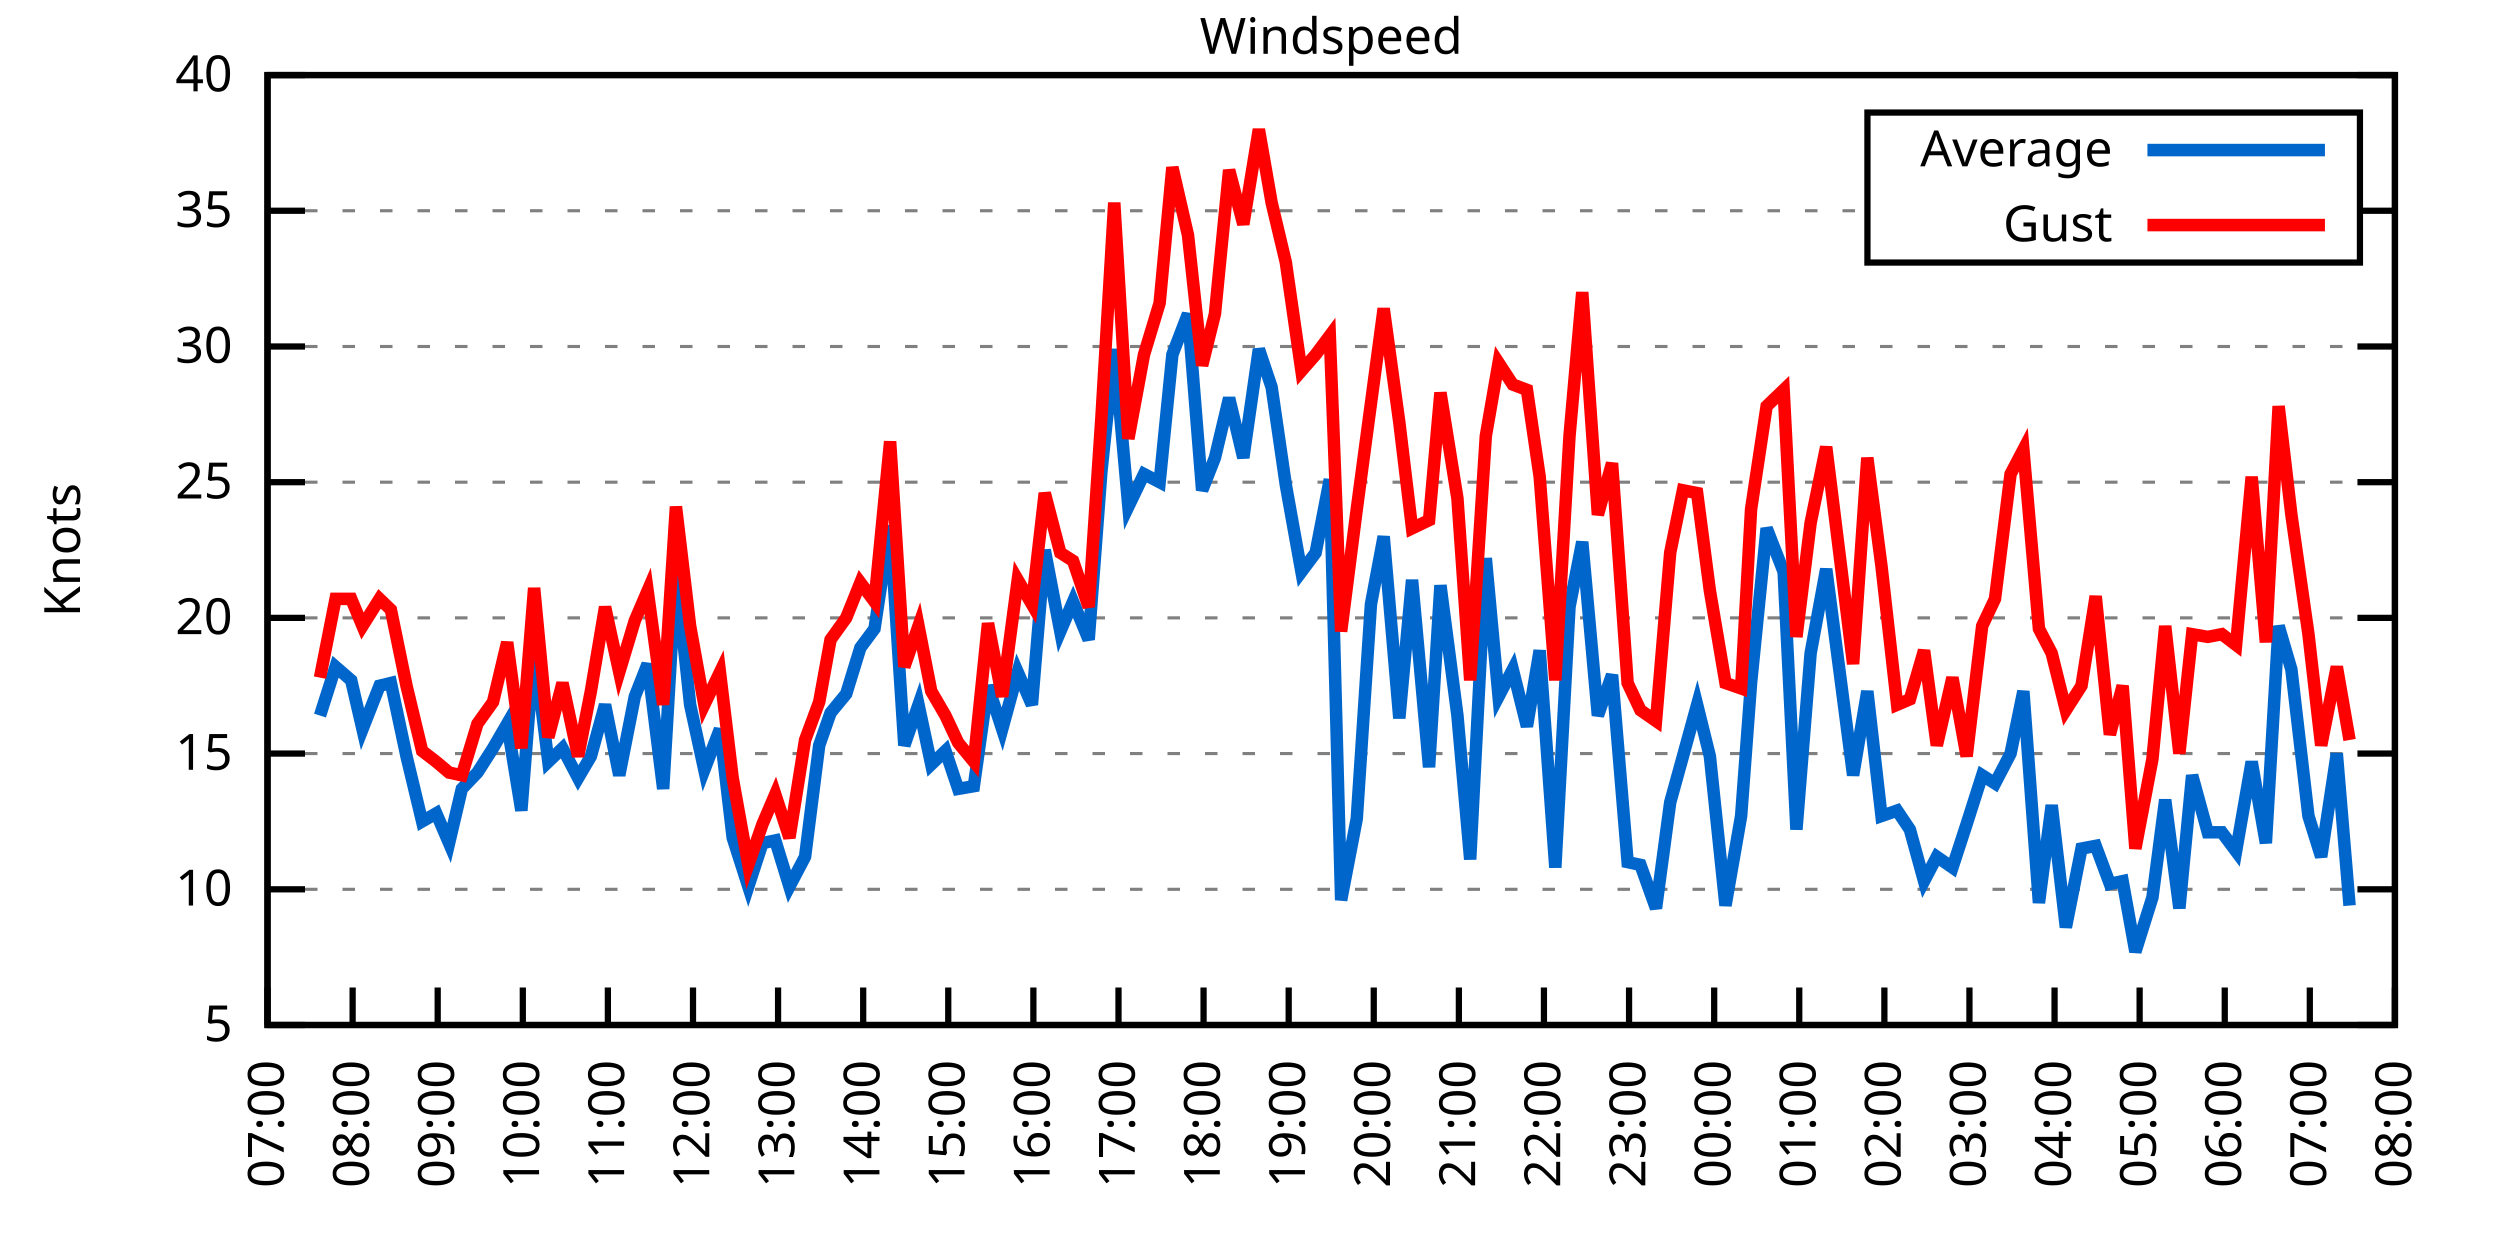
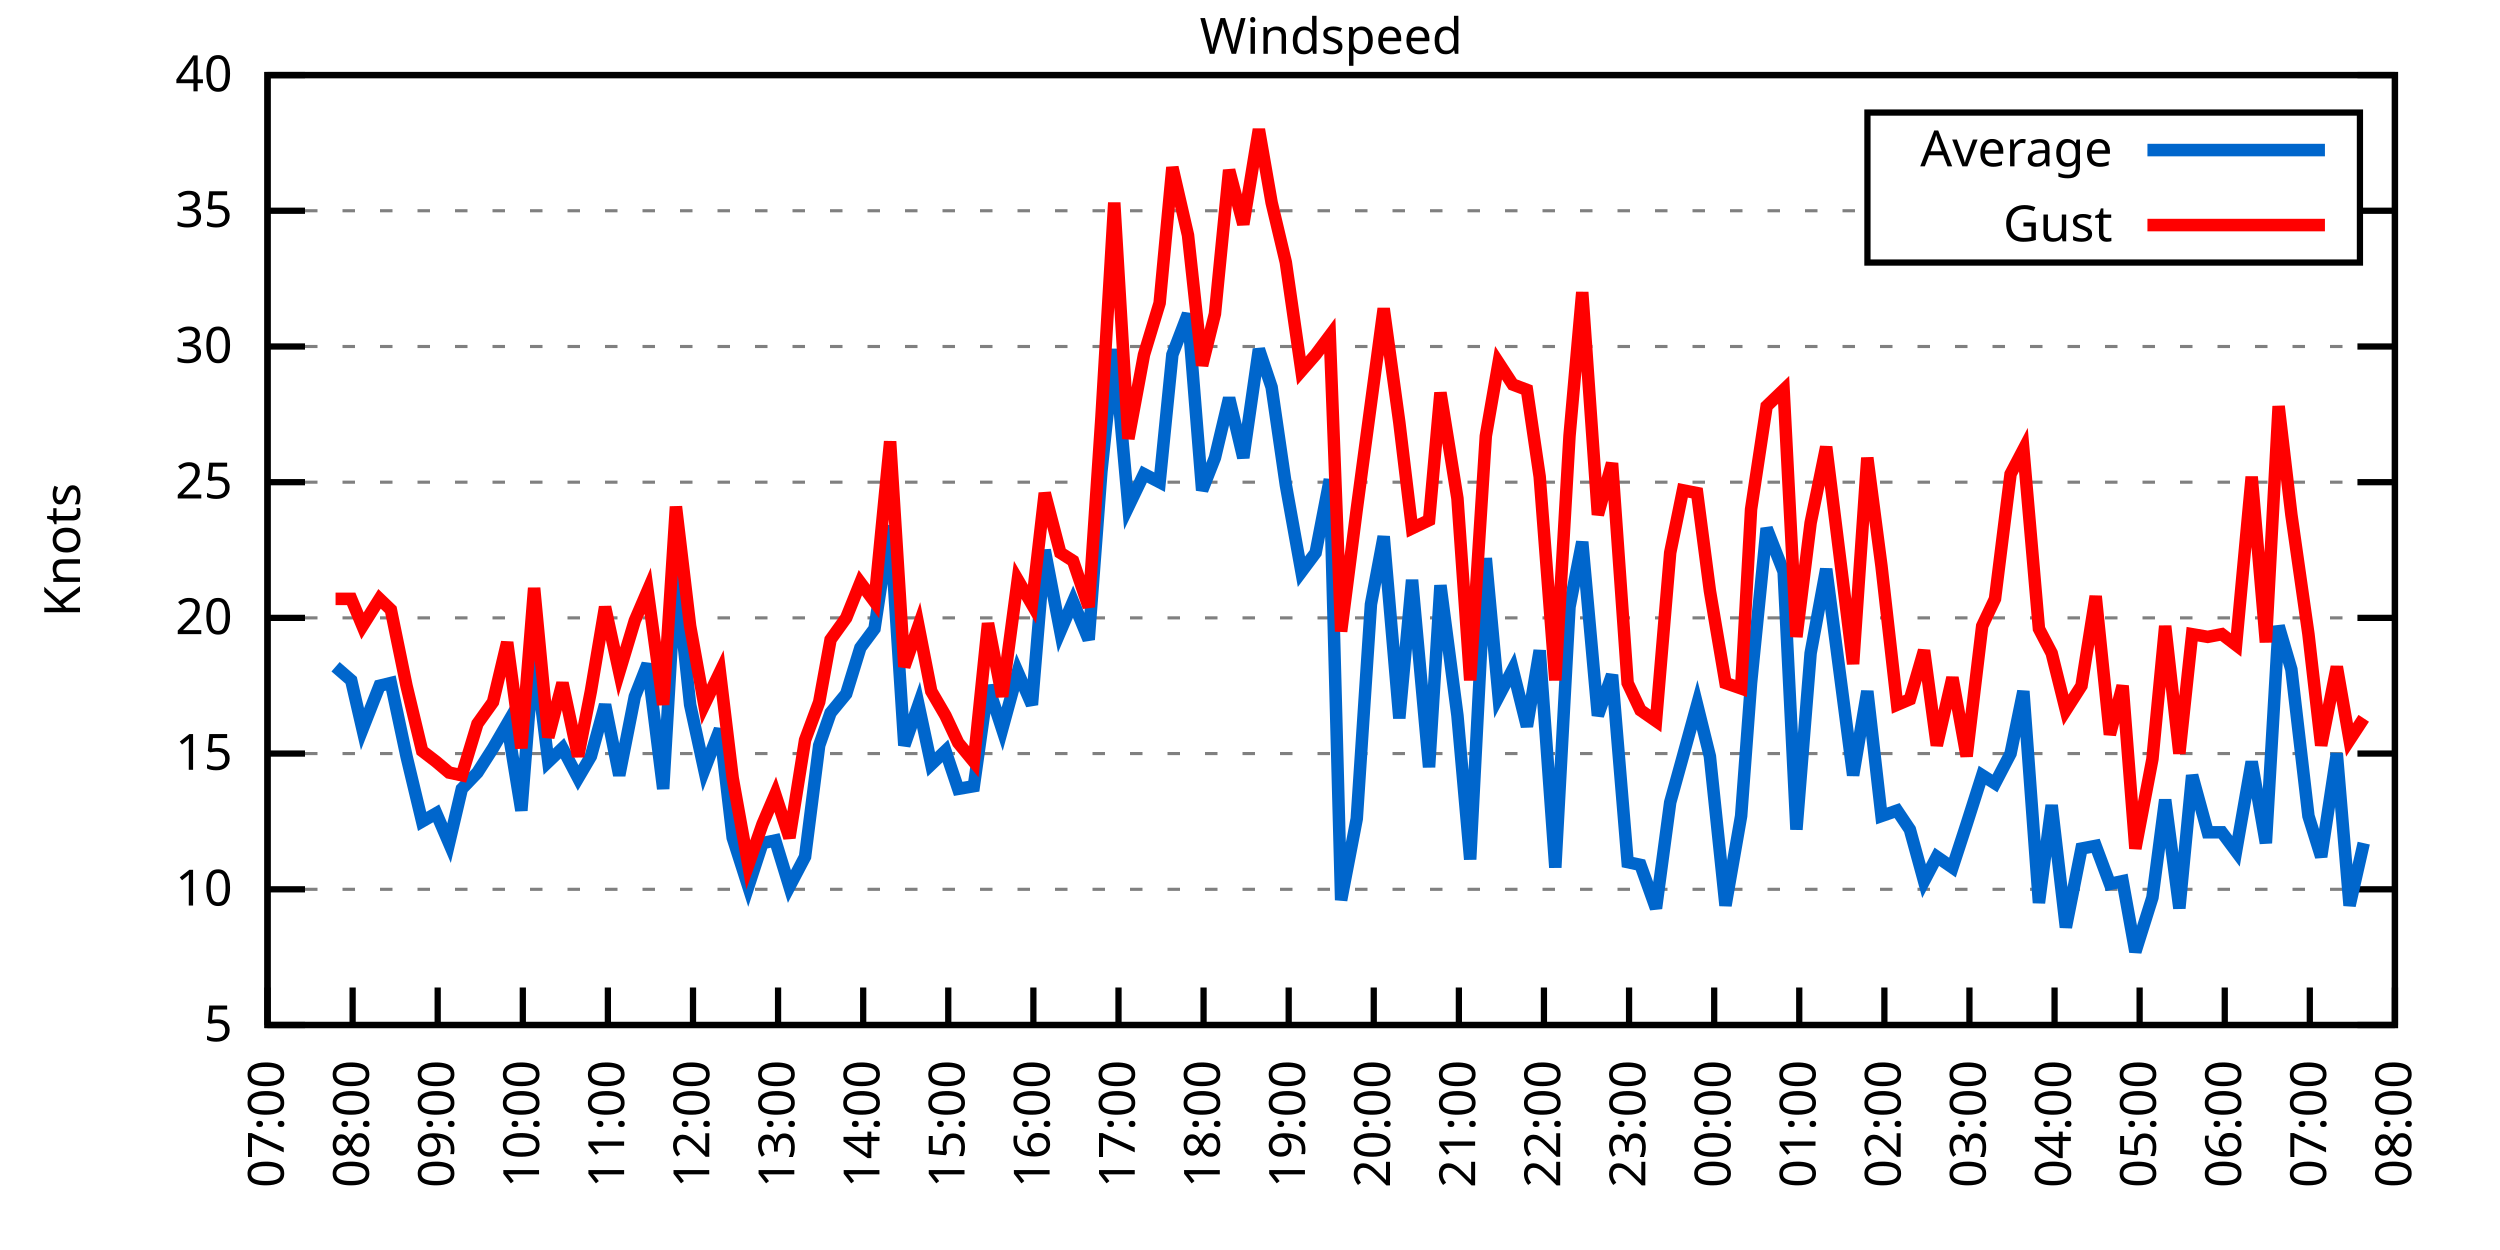
<svg xmlns="http://www.w3.org/2000/svg" xmlns:xlink="http://www.w3.org/1999/xlink" width="400" height="200" viewBox="0 0 400 200">
  <g id="gnuplot_canvas">
    <rect x="0" y="0" width="400" height="200" fill="none" />
    <defs>
      <circle id="gpDot" r="0.5" stroke-width="0.5" stroke="currentColor" />
      <path id="gpPt0" stroke-width="0.333" stroke="currentColor" d="M-1,0 h2 M0,-1 v2" />
      <path id="gpPt1" stroke-width="0.333" stroke="currentColor" d="M-1,-1 L1,1 M1,-1 L-1,1" />
      <path id="gpPt2" stroke-width="0.333" stroke="currentColor" d="M-1,0 L1,0 M0,-1 L0,1 M-1,-1 L1,1 M-1,1 L1,-1" />
      <rect id="gpPt3" stroke-width="0.333" stroke="currentColor" x="-1" y="-1" width="2" height="2" />
      <rect id="gpPt4" stroke-width="0.333" stroke="currentColor" fill="currentColor" x="-1" y="-1" width="2" height="2" />
      <circle id="gpPt5" stroke-width="0.333" stroke="currentColor" cx="0" cy="0" r="1" />
      <use xlink:href="#gpPt5" id="gpPt6" fill="currentColor" stroke="none" />
      <path id="gpPt7" stroke-width="0.333" stroke="currentColor" d="M0,-1.33 L-1.33,0.67 L1.33,0.67 z" />
      <use xlink:href="#gpPt7" id="gpPt8" fill="currentColor" stroke="none" />
      <use xlink:href="#gpPt7" id="gpPt9" stroke="currentColor" transform="rotate(180)" />
      <use xlink:href="#gpPt9" id="gpPt10" fill="currentColor" stroke="none" />
      <use xlink:href="#gpPt3" id="gpPt11" stroke="currentColor" transform="rotate(45)" />
      <use xlink:href="#gpPt11" id="gpPt12" fill="currentColor" stroke="none" />
      <path id="gpPt13" stroke-width="0.333" stroke="currentColor" d="M0,1.330 L1.265,0.411 L0.782,-1.067 L-0.782,-1.076 L-1.265,0.411 z" />
      <use xlink:href="#gpPt13" id="gpPt14" fill="currentColor" stroke="none" />
      <filter id="textbox" filterUnits="objectBoundingBox" x="0" y="0" height="1" width="1">
        <feFlood flood-color="white" flood-opacity="1" result="bgnd" />
        <feComposite in="SourceGraphic" in2="bgnd" operator="atop" />
      </filter>
      <filter id="greybox" filterUnits="objectBoundingBox" x="0" y="0" height="1" width="1">
        <feFlood flood-color="lightgrey" flood-opacity="1" result="grey" />
        <feComposite in="SourceGraphic" in2="grey" operator="atop" />
      </filter>
    </defs>
    <g fill="none" color="white" stroke="currentColor" stroke-width="1.00" stroke-linecap="butt" stroke-linejoin="miter">
</g>
    <g fill="none" color="black" stroke="currentColor" stroke-width="1.00" stroke-linecap="butt" stroke-linejoin="miter">
      <g stroke="none" shape-rendering="crispEdges">
        <polygon fill="rgb(255, 255, 255)" points="42.80,164.00 383.18,164.00 383.18,12.02 42.80,12.02 " />
      </g>
    </g>
    <g fill="none" color="black" stroke="currentColor" stroke-width="1.00" stroke-linecap="butt" stroke-linejoin="miter">
</g>
    <g fill="none" color="black" stroke="black" stroke-width="0.50" stroke-linecap="butt" stroke-linejoin="miter">
</g>
    <g fill="none" color="gray" stroke="currentColor" stroke-width="0.50" stroke-linecap="butt" stroke-linejoin="miter">
      <path stroke="gray" stroke-dasharray="2,4" class="gridline" d="M42.80,164.00 L383.19,164.00  " />
    </g>
    <g fill="none" color="gray" stroke="gray" stroke-width="1.00" stroke-linecap="butt" stroke-linejoin="miter">
</g>
    <g fill="none" color="black" stroke="currentColor" stroke-width="1.00" stroke-linecap="butt" stroke-linejoin="miter">
      <path stroke="black" d="M42.80,164.00 L48.80,164.00 M383.19,164.00 L377.19,164.00  " />
      <g transform="translate(37.20,166.60)" stroke="none" fill="black" font-family="Sans" font-size="8.00" text-anchor="end">
        <text>
          <tspan font-family="Sans"> 5</tspan>
        </text>
      </g>
    </g>
    <g fill="none" color="black" stroke="currentColor" stroke-width="1.00" stroke-linecap="butt" stroke-linejoin="miter">
</g>
    <g fill="none" color="black" stroke="black" stroke-width="0.50" stroke-linecap="butt" stroke-linejoin="miter">
</g>
    <g fill="none" color="gray" stroke="currentColor" stroke-width="0.50" stroke-linecap="butt" stroke-linejoin="miter">
      <path stroke="gray" stroke-dasharray="2,4" class="gridline" d="M42.80,142.29 L383.19,142.29  " />
    </g>
    <g fill="none" color="gray" stroke="gray" stroke-width="1.00" stroke-linecap="butt" stroke-linejoin="miter">
</g>
    <g fill="none" color="black" stroke="currentColor" stroke-width="1.00" stroke-linecap="butt" stroke-linejoin="miter">
      <path stroke="black" d="M42.80,142.29 L48.80,142.29 M383.19,142.29 L377.19,142.29  " />
      <g transform="translate(37.20,144.89)" stroke="none" fill="black" font-family="Sans" font-size="8.00" text-anchor="end">
        <text>
          <tspan font-family="Sans"> 10</tspan>
        </text>
      </g>
    </g>
    <g fill="none" color="black" stroke="currentColor" stroke-width="1.00" stroke-linecap="butt" stroke-linejoin="miter">
</g>
    <g fill="none" color="black" stroke="black" stroke-width="0.50" stroke-linecap="butt" stroke-linejoin="miter">
</g>
    <g fill="none" color="gray" stroke="currentColor" stroke-width="0.50" stroke-linecap="butt" stroke-linejoin="miter">
      <path stroke="gray" stroke-dasharray="2,4" class="gridline" d="M42.80,120.57 L383.19,120.57  " />
    </g>
    <g fill="none" color="gray" stroke="gray" stroke-width="1.00" stroke-linecap="butt" stroke-linejoin="miter">
</g>
    <g fill="none" color="black" stroke="currentColor" stroke-width="1.00" stroke-linecap="butt" stroke-linejoin="miter">
      <path stroke="black" d="M42.80,120.57 L48.80,120.57 M383.19,120.57 L377.19,120.57  " />
      <g transform="translate(37.20,123.17)" stroke="none" fill="black" font-family="Sans" font-size="8.00" text-anchor="end">
        <text>
          <tspan font-family="Sans"> 15</tspan>
        </text>
      </g>
    </g>
    <g fill="none" color="black" stroke="currentColor" stroke-width="1.00" stroke-linecap="butt" stroke-linejoin="miter">
</g>
    <g fill="none" color="black" stroke="black" stroke-width="0.50" stroke-linecap="butt" stroke-linejoin="miter">
</g>
    <g fill="none" color="gray" stroke="currentColor" stroke-width="0.50" stroke-linecap="butt" stroke-linejoin="miter">
      <path stroke="gray" stroke-dasharray="2,4" class="gridline" d="M42.80,98.86 L383.19,98.86  " />
    </g>
    <g fill="none" color="gray" stroke="gray" stroke-width="1.00" stroke-linecap="butt" stroke-linejoin="miter">
</g>
    <g fill="none" color="black" stroke="currentColor" stroke-width="1.00" stroke-linecap="butt" stroke-linejoin="miter">
      <path stroke="black" d="M42.80,98.86 L48.80,98.86 M383.19,98.86 L377.19,98.86  " />
      <g transform="translate(37.20,101.46)" stroke="none" fill="black" font-family="Sans" font-size="8.00" text-anchor="end">
        <text>
          <tspan font-family="Sans"> 20</tspan>
        </text>
      </g>
    </g>
    <g fill="none" color="black" stroke="currentColor" stroke-width="1.00" stroke-linecap="butt" stroke-linejoin="miter">
</g>
    <g fill="none" color="black" stroke="black" stroke-width="0.50" stroke-linecap="butt" stroke-linejoin="miter">
</g>
    <g fill="none" color="gray" stroke="currentColor" stroke-width="0.50" stroke-linecap="butt" stroke-linejoin="miter">
      <path stroke="gray" stroke-dasharray="2,4" class="gridline" d="M42.80,77.15 L383.19,77.15  " />
    </g>
    <g fill="none" color="gray" stroke="gray" stroke-width="1.00" stroke-linecap="butt" stroke-linejoin="miter">
</g>
    <g fill="none" color="black" stroke="currentColor" stroke-width="1.00" stroke-linecap="butt" stroke-linejoin="miter">
      <path stroke="black" d="M42.80,77.15 L48.80,77.15 M383.19,77.15 L377.19,77.15  " />
      <g transform="translate(37.20,79.75)" stroke="none" fill="black" font-family="Sans" font-size="8.00" text-anchor="end">
        <text>
          <tspan font-family="Sans"> 25</tspan>
        </text>
      </g>
    </g>
    <g fill="none" color="black" stroke="currentColor" stroke-width="1.00" stroke-linecap="butt" stroke-linejoin="miter">
</g>
    <g fill="none" color="black" stroke="black" stroke-width="0.50" stroke-linecap="butt" stroke-linejoin="miter">
</g>
    <g fill="none" color="gray" stroke="currentColor" stroke-width="0.50" stroke-linecap="butt" stroke-linejoin="miter">
      <path stroke="gray" stroke-dasharray="2,4" class="gridline" d="M42.80,55.44 L383.19,55.44  " />
    </g>
    <g fill="none" color="gray" stroke="gray" stroke-width="1.00" stroke-linecap="butt" stroke-linejoin="miter">
</g>
    <g fill="none" color="black" stroke="currentColor" stroke-width="1.00" stroke-linecap="butt" stroke-linejoin="miter">
      <path stroke="black" d="M42.80,55.44 L48.80,55.44 M383.19,55.44 L377.19,55.44  " />
      <g transform="translate(37.20,58.04)" stroke="none" fill="black" font-family="Sans" font-size="8.00" text-anchor="end">
        <text>
          <tspan font-family="Sans"> 30</tspan>
        </text>
      </g>
    </g>
    <g fill="none" color="black" stroke="currentColor" stroke-width="1.00" stroke-linecap="butt" stroke-linejoin="miter">
</g>
    <g fill="none" color="black" stroke="black" stroke-width="0.50" stroke-linecap="butt" stroke-linejoin="miter">
</g>
    <g fill="none" color="gray" stroke="currentColor" stroke-width="0.50" stroke-linecap="butt" stroke-linejoin="miter">
      <path stroke="gray" stroke-dasharray="2,4" class="gridline" d="M42.80,33.72 L298.79,33.72 M377.59,33.72 L383.19,33.72  " />
    </g>
    <g fill="none" color="gray" stroke="gray" stroke-width="1.00" stroke-linecap="butt" stroke-linejoin="miter">
</g>
    <g fill="none" color="black" stroke="currentColor" stroke-width="1.00" stroke-linecap="butt" stroke-linejoin="miter">
      <path stroke="black" d="M42.80,33.72 L48.80,33.72 M383.19,33.72 L377.19,33.72  " />
      <g transform="translate(37.20,36.32)" stroke="none" fill="black" font-family="Sans" font-size="8.00" text-anchor="end">
        <text>
          <tspan font-family="Sans"> 35</tspan>
        </text>
      </g>
    </g>
    <g fill="none" color="black" stroke="currentColor" stroke-width="1.00" stroke-linecap="butt" stroke-linejoin="miter">
</g>
    <g fill="none" color="black" stroke="black" stroke-width="0.50" stroke-linecap="butt" stroke-linejoin="miter">
</g>
    <g fill="none" color="gray" stroke="currentColor" stroke-width="0.50" stroke-linecap="butt" stroke-linejoin="miter">
      <path stroke="gray" stroke-dasharray="2,4" class="gridline" d="M42.80,12.01 L383.19,12.01  " />
    </g>
    <g fill="none" color="gray" stroke="gray" stroke-width="1.00" stroke-linecap="butt" stroke-linejoin="miter">
</g>
    <g fill="none" color="black" stroke="currentColor" stroke-width="1.00" stroke-linecap="butt" stroke-linejoin="miter">
      <path stroke="black" d="M42.80,12.01 L48.80,12.01 M383.19,12.01 L377.19,12.01  " />
      <g transform="translate(37.20,14.61)" stroke="none" fill="black" font-family="Sans" font-size="8.00" text-anchor="end">
        <text>
          <tspan font-family="Sans"> 40</tspan>
        </text>
      </g>
    </g>
    <g fill="none" color="black" stroke="currentColor" stroke-width="1.00" stroke-linecap="butt" stroke-linejoin="miter">
      <path stroke="black" d="M42.80,164.00 L42.80,158.00  " />
      <g transform="translate(45.40,169.60) rotate(270.00)" stroke="none" fill="black" font-family="Sans" font-size="8.00" text-anchor="end">
        <text>
          <tspan font-family="Sans">07:00</tspan>
        </text>
      </g>
    </g>
    <g fill="none" color="black" stroke="currentColor" stroke-width="1.00" stroke-linecap="butt" stroke-linejoin="miter">
      <path stroke="black" d="M56.42,164.00 L56.42,158.00  " />
      <g transform="translate(59.02,169.60) rotate(270.00)" stroke="none" fill="black" font-family="Sans" font-size="8.00" text-anchor="end">
        <text>
          <tspan font-family="Sans">08:00</tspan>
        </text>
      </g>
    </g>
    <g fill="none" color="black" stroke="currentColor" stroke-width="1.00" stroke-linecap="butt" stroke-linejoin="miter">
      <path stroke="black" d="M70.03,164.00 L70.03,158.00  " />
      <g transform="translate(72.63,169.60) rotate(270.00)" stroke="none" fill="black" font-family="Sans" font-size="8.00" text-anchor="end">
        <text>
          <tspan font-family="Sans">09:00</tspan>
        </text>
      </g>
    </g>
    <g fill="none" color="black" stroke="currentColor" stroke-width="1.00" stroke-linecap="butt" stroke-linejoin="miter">
      <path stroke="black" d="M83.65,164.00 L83.65,158.00  " />
      <g transform="translate(86.25,169.60) rotate(270.00)" stroke="none" fill="black" font-family="Sans" font-size="8.00" text-anchor="end">
        <text>
          <tspan font-family="Sans">10:00</tspan>
        </text>
      </g>
    </g>
    <g fill="none" color="black" stroke="currentColor" stroke-width="1.00" stroke-linecap="butt" stroke-linejoin="miter">
      <path stroke="black" d="M97.26,164.00 L97.26,158.00  " />
      <g transform="translate(99.86,169.60) rotate(270.00)" stroke="none" fill="black" font-family="Sans" font-size="8.00" text-anchor="end">
        <text>
          <tspan font-family="Sans">11:00</tspan>
        </text>
      </g>
    </g>
    <g fill="none" color="black" stroke="currentColor" stroke-width="1.00" stroke-linecap="butt" stroke-linejoin="miter">
      <path stroke="black" d="M110.88,164.00 L110.88,158.00  " />
      <g transform="translate(113.48,169.60) rotate(270.00)" stroke="none" fill="black" font-family="Sans" font-size="8.00" text-anchor="end">
        <text>
          <tspan font-family="Sans">12:00</tspan>
        </text>
      </g>
    </g>
    <g fill="none" color="black" stroke="currentColor" stroke-width="1.00" stroke-linecap="butt" stroke-linejoin="miter">
      <path stroke="black" d="M124.49,164.00 L124.49,158.00  " />
      <g transform="translate(127.09,169.60) rotate(270.00)" stroke="none" fill="black" font-family="Sans" font-size="8.00" text-anchor="end">
        <text>
          <tspan font-family="Sans">13:00</tspan>
        </text>
      </g>
    </g>
    <g fill="none" color="black" stroke="currentColor" stroke-width="1.00" stroke-linecap="butt" stroke-linejoin="miter">
      <path stroke="black" d="M138.11,164.00 L138.11,158.00  " />
      <g transform="translate(140.71,169.60) rotate(270.00)" stroke="none" fill="black" font-family="Sans" font-size="8.00" text-anchor="end">
        <text>
          <tspan font-family="Sans">14:00</tspan>
        </text>
      </g>
    </g>
    <g fill="none" color="black" stroke="currentColor" stroke-width="1.00" stroke-linecap="butt" stroke-linejoin="miter">
      <path stroke="black" d="M151.72,164.00 L151.72,158.00  " />
      <g transform="translate(154.32,169.60) rotate(270.00)" stroke="none" fill="black" font-family="Sans" font-size="8.00" text-anchor="end">
        <text>
          <tspan font-family="Sans">15:00</tspan>
        </text>
      </g>
    </g>
    <g fill="none" color="black" stroke="currentColor" stroke-width="1.00" stroke-linecap="butt" stroke-linejoin="miter">
      <path stroke="black" d="M165.34,164.00 L165.34,158.00  " />
      <g transform="translate(167.94,169.60) rotate(270.00)" stroke="none" fill="black" font-family="Sans" font-size="8.00" text-anchor="end">
        <text>
          <tspan font-family="Sans">16:00</tspan>
        </text>
      </g>
    </g>
    <g fill="none" color="black" stroke="currentColor" stroke-width="1.00" stroke-linecap="butt" stroke-linejoin="miter">
      <path stroke="black" d="M178.96,164.00 L178.96,158.00  " />
      <g transform="translate(181.56,169.60) rotate(270.00)" stroke="none" fill="black" font-family="Sans" font-size="8.00" text-anchor="end">
        <text>
          <tspan font-family="Sans">17:00</tspan>
        </text>
      </g>
    </g>
    <g fill="none" color="black" stroke="currentColor" stroke-width="1.00" stroke-linecap="butt" stroke-linejoin="miter">
      <path stroke="black" d="M192.57,164.00 L192.57,158.00  " />
      <g transform="translate(195.17,169.60) rotate(270.00)" stroke="none" fill="black" font-family="Sans" font-size="8.00" text-anchor="end">
        <text>
          <tspan font-family="Sans">18:00</tspan>
        </text>
      </g>
    </g>
    <g fill="none" color="black" stroke="currentColor" stroke-width="1.00" stroke-linecap="butt" stroke-linejoin="miter">
      <path stroke="black" d="M206.19,164.00 L206.19,158.00  " />
      <g transform="translate(208.79,169.60) rotate(270.00)" stroke="none" fill="black" font-family="Sans" font-size="8.00" text-anchor="end">
        <text>
          <tspan font-family="Sans">19:00</tspan>
        </text>
      </g>
    </g>
    <g fill="none" color="black" stroke="currentColor" stroke-width="1.00" stroke-linecap="butt" stroke-linejoin="miter">
      <path stroke="black" d="M219.80,164.00 L219.80,158.00  " />
      <g transform="translate(222.40,169.60) rotate(270.00)" stroke="none" fill="black" font-family="Sans" font-size="8.00" text-anchor="end">
        <text>
          <tspan font-family="Sans">20:00</tspan>
        </text>
      </g>
    </g>
    <g fill="none" color="black" stroke="currentColor" stroke-width="1.00" stroke-linecap="butt" stroke-linejoin="miter">
      <path stroke="black" d="M233.42,164.00 L233.42,158.00  " />
      <g transform="translate(236.02,169.60) rotate(270.00)" stroke="none" fill="black" font-family="Sans" font-size="8.00" text-anchor="end">
        <text>
          <tspan font-family="Sans">21:00</tspan>
        </text>
      </g>
    </g>
    <g fill="none" color="black" stroke="currentColor" stroke-width="1.00" stroke-linecap="butt" stroke-linejoin="miter">
      <path stroke="black" d="M247.03,164.00 L247.03,158.00  " />
      <g transform="translate(249.63,169.60) rotate(270.00)" stroke="none" fill="black" font-family="Sans" font-size="8.00" text-anchor="end">
        <text>
          <tspan font-family="Sans">22:00</tspan>
        </text>
      </g>
    </g>
    <g fill="none" color="black" stroke="currentColor" stroke-width="1.00" stroke-linecap="butt" stroke-linejoin="miter">
      <path stroke="black" d="M260.65,164.00 L260.65,158.00  " />
      <g transform="translate(263.25,169.60) rotate(270.00)" stroke="none" fill="black" font-family="Sans" font-size="8.00" text-anchor="end">
        <text>
          <tspan font-family="Sans">23:00</tspan>
        </text>
      </g>
    </g>
    <g fill="none" color="black" stroke="currentColor" stroke-width="1.00" stroke-linecap="butt" stroke-linejoin="miter">
      <path stroke="black" d="M274.27,164.00 L274.27,158.00  " />
      <g transform="translate(276.87,169.60) rotate(270.00)" stroke="none" fill="black" font-family="Sans" font-size="8.00" text-anchor="end">
        <text>
          <tspan font-family="Sans">00:00</tspan>
        </text>
      </g>
    </g>
    <g fill="none" color="black" stroke="currentColor" stroke-width="1.00" stroke-linecap="butt" stroke-linejoin="miter">
      <path stroke="black" d="M287.88,164.00 L287.88,158.00  " />
      <g transform="translate(290.48,169.60) rotate(270.00)" stroke="none" fill="black" font-family="Sans" font-size="8.00" text-anchor="end">
        <text>
          <tspan font-family="Sans">01:00</tspan>
        </text>
      </g>
    </g>
    <g fill="none" color="black" stroke="currentColor" stroke-width="1.00" stroke-linecap="butt" stroke-linejoin="miter">
      <path stroke="black" d="M301.50,164.00 L301.50,158.00  " />
      <g transform="translate(304.10,169.60) rotate(270.00)" stroke="none" fill="black" font-family="Sans" font-size="8.00" text-anchor="end">
        <text>
          <tspan font-family="Sans">02:00</tspan>
        </text>
      </g>
    </g>
    <g fill="none" color="black" stroke="currentColor" stroke-width="1.00" stroke-linecap="butt" stroke-linejoin="miter">
      <path stroke="black" d="M315.11,164.00 L315.11,158.00  " />
      <g transform="translate(317.71,169.60) rotate(270.00)" stroke="none" fill="black" font-family="Sans" font-size="8.00" text-anchor="end">
        <text>
          <tspan font-family="Sans">03:00</tspan>
        </text>
      </g>
    </g>
    <g fill="none" color="black" stroke="currentColor" stroke-width="1.00" stroke-linecap="butt" stroke-linejoin="miter">
      <path stroke="black" d="M328.73,164.00 L328.73,158.00  " />
      <g transform="translate(331.33,169.60) rotate(270.00)" stroke="none" fill="black" font-family="Sans" font-size="8.00" text-anchor="end">
        <text>
          <tspan font-family="Sans">04:00</tspan>
        </text>
      </g>
    </g>
    <g fill="none" color="black" stroke="currentColor" stroke-width="1.00" stroke-linecap="butt" stroke-linejoin="miter">
      <path stroke="black" d="M342.34,164.00 L342.34,158.00  " />
      <g transform="translate(344.94,169.60) rotate(270.00)" stroke="none" fill="black" font-family="Sans" font-size="8.00" text-anchor="end">
        <text>
          <tspan font-family="Sans">05:00</tspan>
        </text>
      </g>
    </g>
    <g fill="none" color="black" stroke="currentColor" stroke-width="1.00" stroke-linecap="butt" stroke-linejoin="miter">
      <path stroke="black" d="M355.96,164.00 L355.96,158.00  " />
      <g transform="translate(358.56,169.60) rotate(270.00)" stroke="none" fill="black" font-family="Sans" font-size="8.00" text-anchor="end">
        <text>
          <tspan font-family="Sans">06:00</tspan>
        </text>
      </g>
    </g>
    <g fill="none" color="black" stroke="currentColor" stroke-width="1.00" stroke-linecap="butt" stroke-linejoin="miter">
      <path stroke="black" d="M369.57,164.00 L369.57,158.00  " />
      <g transform="translate(372.17,169.60) rotate(270.00)" stroke="none" fill="black" font-family="Sans" font-size="8.00" text-anchor="end">
        <text>
          <tspan font-family="Sans">07:00</tspan>
        </text>
      </g>
    </g>
    <g fill="none" color="black" stroke="currentColor" stroke-width="1.00" stroke-linecap="butt" stroke-linejoin="miter">
      <path stroke="black" d="M383.19,164.00 L383.19,158.00  " />
      <g transform="translate(385.79,169.60) rotate(270.00)" stroke="none" fill="black" font-family="Sans" font-size="8.00" text-anchor="end">
        <text>
          <tspan font-family="Sans">08:00</tspan>
        </text>
      </g>
    </g>
    <g fill="none" color="black" stroke="currentColor" stroke-width="1.00" stroke-linecap="butt" stroke-linejoin="miter">
</g>
    <g fill="none" color="black" stroke="currentColor" stroke-width="1.00" stroke-linecap="butt" stroke-linejoin="miter">
      <path stroke="black" d="M42.80,12.01 L42.80,164.00 L383.19,164.00 L383.19,12.01 L42.80,12.01 Z  " />
    </g>
    <g fill="none" color="black" stroke="currentColor" stroke-width="1.00" stroke-linecap="butt" stroke-linejoin="miter">
</g>
    <g fill="none" color="black" stroke="currentColor" stroke-width="1.00" stroke-linecap="butt" stroke-linejoin="miter">
      <path stroke="black" d="M298.79,42.01 L298.79,18.01 L377.59,18.01 L377.59,42.01 L298.79,42.01 Z  " />
    </g>
    <g id="Windspeed_plot_1">
      <g fill="none" color="white" stroke="black" stroke-width="2.00" stroke-linecap="butt" stroke-linejoin="miter">
</g>
      <g fill="none" color="black" stroke="currentColor" stroke-width="2.00" stroke-linecap="butt" stroke-linejoin="miter">
        <g transform="translate(337.99,26.61)" stroke="none" fill="black" font-family="Sans" font-size="8.00" text-anchor="end">
          <text>
            <tspan font-family="Sans">Average</tspan>
          </text>
        </g>
      </g>
      <g fill="none" color="black" stroke="currentColor" stroke-width="2.00" stroke-linecap="butt" stroke-linejoin="miter">
-         <path stroke="rgb(  0, 102, 204)" d="M343.59,24.01 L371.99,24.01 M51.20,114.49 L53.69,106.68 L56.19,108.85 L58.00,116.67 L60.73,109.72 L62.54,109.28   L65.04,121.01 L67.54,131.43 L69.80,130.13 L71.85,134.90 L73.89,126.22 L76.39,123.61 L78.88,119.71 L81.15,115.80   L83.42,129.69 L85.46,103.64 L87.73,121.88 L90.00,119.71 L92.50,124.48 L94.54,121.01 L96.81,112.76 L99.08,124.05   L101.57,111.45 L103.62,106.24 L106.11,126.22 L108.15,91.48 L110.42,112.76 L112.69,123.18 L115.19,116.67 L117.23,134.04   L119.73,141.85 L122.00,134.90 L124.04,134.47 L126.31,141.85 L128.81,137.08 L131.07,119.27 L132.89,114.06 L135.39,111.02   L137.66,103.64 L139.92,100.60 L142.42,84.10 L144.69,119.27 L146.96,112.76 L149.00,122.31 L151.27,120.14 L153.31,126.22   L155.81,125.79 L158.08,109.72 L160.35,116.67 L162.84,107.55 L165.11,112.76 L167.16,88.00 L169.65,101.03 L171.69,96.26   L174.19,102.34 L176.23,75.41 L178.28,55.87 L180.54,81.06 L183.04,75.85 L185.54,77.15 L187.58,56.74 L190.08,50.22   L192.34,78.45 L194.39,73.24 L196.66,63.69 L198.93,73.24 L201.42,55.87 L203.46,61.95 L205.73,77.58 L208.23,91.48   L210.50,88.44 L212.77,76.71 L214.58,144.02 L217.08,131.00 L219.35,96.69 L221.39,85.83 L223.89,114.93 L225.93,92.78   L228.65,122.75 L230.47,93.65 L233.19,114.49 L235.23,137.51 L237.73,89.31 L239.77,111.45 L242.04,107.11 L244.31,116.23   L246.35,104.07 L248.85,138.81 L251.12,97.12 L253.16,86.70 L255.66,114.49 L257.93,107.98 L260.42,137.94 L262.47,138.38   L264.96,145.33 L267.23,128.39 L269.27,121.01 L271.54,112.76 L273.58,121.01 L276.08,144.89 L278.58,130.56 L280.17,109.28   L282.66,84.53 L285.38,91.48 L287.43,132.73 L289.70,104.51 L292.19,91.04 L296.50,124.05 L298.77,110.59 L301.04,130.56   L303.54,129.69 L305.58,132.73 L307.85,140.98 L309.89,137.08 L312.39,138.81 L314.66,131.86 L317.15,124.05 L319.20,125.35   L321.69,120.57 L323.74,110.59 L326.23,144.46 L328.27,128.83 L330.54,148.37 L333.04,135.77 L335.31,135.34 L337.58,141.42   L339.62,140.98 L341.66,152.28 L344.39,143.59 L346.43,127.96 L348.70,145.33 L350.74,124.05 L353.24,133.17 L355.50,133.17   L357.77,136.21 L360.27,121.88 L362.54,134.90 L364.58,100.16 L366.62,107.11 L369.35,130.56 L371.39,137.08 L373.89,120.57   L375.93,144.89  " />
+         <path stroke="rgb(  0, 102, 204)" d="M343.59,24.01 L371.99,24.01 M53.69,106.68 L56.19,108.85 L58.00,116.67 L60.73,109.72 L62.54,109.28 L65.04,121.01   L67.54,131.43 L69.80,130.13 L71.85,134.90 L73.89,126.22 L76.39,123.61 L78.88,119.71 L81.15,115.80 L83.42,129.69   L85.46,103.64 L87.73,121.88 L90.00,119.71 L92.50,124.48 L94.54,121.01 L96.81,112.76 L99.08,124.05 L101.57,111.45   L103.62,106.24 L106.11,126.22 L108.15,91.48 L110.42,112.76 L112.69,123.18 L115.19,116.67 L117.23,134.04 L119.73,141.85   L122.00,134.90 L124.04,134.47 L126.31,141.85 L128.81,137.08 L131.07,119.27 L132.89,114.06 L135.39,111.02 L137.66,103.64   L139.92,100.60 L142.42,84.10 L144.69,119.27 L146.96,112.76 L149.00,122.31 L151.27,120.14 L153.31,126.22 L155.81,125.79   L158.08,109.72 L160.35,116.67 L162.84,107.55 L165.11,112.76 L167.16,88.00 L169.65,101.03 L171.69,96.26 L174.19,102.34   L176.23,75.41 L178.28,55.87 L180.54,81.06 L183.04,75.85 L185.54,77.15 L187.58,56.74 L190.08,50.22 L192.34,78.45   L194.39,73.24 L196.66,63.69 L198.93,73.24 L201.42,55.87 L203.46,61.95 L205.73,77.58 L208.23,91.48 L210.50,88.44   L212.77,76.71 L214.58,144.02 L217.08,131.00 L219.35,96.69 L221.39,85.83 L223.89,114.93 L225.93,92.78 L228.65,122.75   L230.47,93.65 L233.19,114.49 L235.23,137.51 L237.73,89.31 L239.77,111.45 L242.04,107.11 L244.31,116.23 L246.35,104.07   L248.85,138.81 L251.12,97.12 L253.16,86.70 L255.66,114.49 L257.93,107.98 L260.42,137.94 L262.47,138.38 L264.96,145.33   L267.23,128.39 L269.27,121.01 L271.54,112.76 L273.58,121.01 L276.08,144.89 L278.58,130.56 L280.17,109.28 L282.66,84.53   L285.38,91.48 L287.43,132.73 L289.70,104.51 L292.19,91.04 L296.50,124.05 L298.77,110.59 L301.04,130.56 L303.54,129.69   L305.58,132.73 L307.85,140.98 L309.89,137.08 L312.39,138.81 L314.66,131.86 L317.15,124.05 L319.20,125.35 L321.69,120.57   L323.74,110.59 L326.23,144.46 L328.27,128.83 L330.54,148.37 L333.04,135.77 L335.31,135.34 L337.58,141.42 L339.62,140.98   L341.66,152.28 L344.39,143.59 L346.43,127.96 L348.70,145.33 L350.74,124.05 L353.24,133.17 L355.50,133.17 L357.77,136.21   L360.27,121.88 L362.54,134.90 L364.58,100.16 L366.62,107.11 L369.35,130.56 L371.39,137.08 L373.89,120.57 L375.93,144.89   L378.20,134.90  " />
      </g>
    </g>
    <g id="Windspeed_plot_2">
      <g fill="none" color="black" stroke="currentColor" stroke-width="2.00" stroke-linecap="butt" stroke-linejoin="miter">
        <g transform="translate(337.99,38.61)" stroke="none" fill="black" font-family="Sans" font-size="8.00" text-anchor="end">
          <text>
            <tspan font-family="Sans">Gust</tspan>
          </text>
        </g>
      </g>
      <g fill="none" color="black" stroke="currentColor" stroke-width="2.00" stroke-linecap="butt" stroke-linejoin="miter">
-         <path stroke="rgb(255,   0,   0)" d="M343.59,36.01 L371.99,36.01 M51.20,108.42 L53.69,95.82 L56.19,95.82 L58.00,100.16 L60.73,95.82 L62.54,97.56   L65.04,109.72 L67.54,120.14 L69.80,121.88 L71.85,123.61 L73.89,124.05 L76.39,115.80 L78.88,112.32 L81.15,102.77   L83.42,119.71 L85.46,94.08 L87.73,117.97 L90.00,109.28 L92.50,121.01 L94.54,110.59 L96.81,97.12 L99.08,107.55   L101.57,99.30 L103.62,94.52 L106.11,112.76 L108.15,81.06 L110.42,100.16 L112.69,112.76 L115.19,107.55 L117.23,124.48   L119.73,138.38 L122.00,131.86 L124.04,127.09 L126.31,134.04 L128.81,118.40 L131.07,112.32 L132.89,102.34 L135.39,98.86   L137.66,93.22 L139.92,96.26 L142.42,70.63 L144.69,106.68 L146.96,100.16 L149.00,110.59 L151.27,114.49 L153.31,118.84   L155.81,121.88 L158.08,99.73 L160.35,111.45 L162.84,92.78 L165.11,96.69 L167.16,78.89 L169.65,88.44 L171.69,89.74   L174.19,97.12 L176.23,66.73 L178.28,32.42 L180.54,70.20 L183.04,56.74 L185.54,48.49 L187.58,26.77 L190.08,37.63   L192.34,58.48 L194.39,50.22 L196.66,27.21 L198.93,35.89 L201.42,20.70 L203.46,32.42 L205.73,41.97 L208.23,59.34   L210.50,56.74 L212.77,53.70 L214.58,101.03 L217.08,81.49 L219.35,64.56 L221.39,49.36 L223.89,67.59 L225.93,84.53   L228.65,83.23 L230.47,62.82 L233.19,79.75 L235.23,108.85 L237.73,69.77 L239.77,58.04 L242.04,61.52 L244.31,62.38   L246.35,76.28 L248.85,108.85 L251.12,69.77 L253.16,46.75 L255.66,82.36 L257.93,74.11 L260.42,109.28 L262.47,113.63   L264.96,115.36 L267.23,88.44 L269.27,78.45 L271.54,78.89 L273.58,94.52 L276.08,109.28 L278.58,110.15 L280.17,81.49   L282.66,64.99 L285.38,62.38 L287.43,101.90 L289.70,83.66 L292.19,71.50 L296.50,106.24 L298.77,73.24 L301.04,90.61   L303.54,112.76 L305.58,111.89 L307.85,104.07 L309.89,119.27 L312.39,108.42 L314.66,121.01 L317.15,100.16 L319.20,95.82   L321.69,75.85 L323.74,71.94 L326.23,100.60 L328.27,104.51 L330.54,113.63 L333.04,109.72 L335.31,95.39 L337.58,117.53   L339.62,109.72 L341.66,135.77 L344.39,121.44 L346.43,100.16 L348.70,120.57 L350.74,101.47 L353.24,101.90 L355.50,101.47   L357.77,103.20 L360.27,76.28 L362.54,102.77 L364.58,64.99 L366.62,82.36 L369.35,101.47 L371.39,119.27 L373.89,106.68   L375.93,118.40  " />
+         <path stroke="rgb(255,   0,   0)" d="M343.59,36.01 L371.99,36.01 M53.69,95.82 L56.19,95.82 L58.00,100.16 L60.73,95.82 L62.54,97.56 L65.04,109.72   L67.54,120.14 L69.80,121.88 L71.85,123.61 L73.89,124.05 L76.39,115.80 L78.88,112.32 L81.15,102.77 L83.42,119.71   L85.46,94.08 L87.73,117.97 L90.00,109.28 L92.50,121.01 L94.54,110.59 L96.81,97.12 L99.08,107.55 L101.57,99.30   L103.62,94.52 L106.11,112.76 L108.15,81.06 L110.42,100.16 L112.69,112.76 L115.19,107.55 L117.23,124.48 L119.73,138.38   L122.00,131.86 L124.04,127.09 L126.31,134.04 L128.81,118.40 L131.07,112.32 L132.89,102.34 L135.39,98.86 L137.66,93.22   L139.92,96.26 L142.42,70.63 L144.69,106.68 L146.96,100.16 L149.00,110.59 L151.27,114.49 L153.31,118.84 L155.81,121.88   L158.08,99.73 L160.35,111.45 L162.84,92.78 L165.11,96.69 L167.16,78.89 L169.65,88.44 L171.69,89.74 L174.19,97.12   L176.23,66.73 L178.28,32.42 L180.54,70.20 L183.04,56.74 L185.54,48.49 L187.58,26.77 L190.08,37.63 L192.34,58.48   L194.39,50.22 L196.66,27.21 L198.93,35.89 L201.42,20.70 L203.46,32.42 L205.73,41.97 L208.23,59.34 L210.50,56.74   L212.77,53.70 L214.58,101.03 L217.08,81.49 L219.35,64.56 L221.39,49.36 L223.89,67.59 L225.93,84.53 L228.65,83.23   L230.47,62.82 L233.19,79.75 L235.23,108.85 L237.73,69.77 L239.77,58.04 L242.04,61.52 L244.31,62.38 L246.35,76.28   L248.85,108.85 L251.12,69.77 L253.16,46.75 L255.66,82.36 L257.93,74.11 L260.42,109.28 L262.47,113.63 L264.96,115.36   L267.23,88.44 L269.27,78.45 L271.54,78.89 L273.58,94.52 L276.08,109.28 L278.58,110.15 L280.17,81.49 L282.66,64.99   L285.38,62.38 L287.43,101.90 L289.70,83.66 L292.19,71.50 L296.50,106.24 L298.77,73.24 L301.04,90.61 L303.54,112.76   L305.58,111.89 L307.85,104.07 L309.89,119.27 L312.39,108.42 L314.66,121.01 L317.15,100.16 L319.20,95.82 L321.69,75.85   L323.74,71.94 L326.23,100.60 L328.27,104.51 L330.54,113.63 L333.04,109.72 L335.31,95.39 L337.58,117.53 L339.62,109.72   L341.66,135.77 L344.39,121.44 L346.43,100.16 L348.70,120.57 L350.74,101.47 L353.24,101.90 L355.50,101.47 L357.77,103.20   L360.27,76.28 L362.54,102.77 L364.58,64.99 L366.62,82.36 L369.35,101.47 L371.39,119.27 L373.89,106.68 L375.93,118.40   L378.20,114.93  " />
      </g>
    </g>
    <g fill="none" color="black" stroke="currentColor" stroke-width="2.00" stroke-linecap="butt" stroke-linejoin="miter">
</g>
    <g fill="none" color="black" stroke="black" stroke-width="1.00" stroke-linecap="butt" stroke-linejoin="miter">
</g>
    <g fill="none" color="black" stroke="currentColor" stroke-width="1.00" stroke-linecap="butt" stroke-linejoin="miter">
      <path stroke="black" d="M42.80,12.01 L42.80,164.00 L383.19,164.00 L383.19,12.01 L42.80,12.01 Z  " />
      <g transform="translate(12.80,88.01) rotate(270.00)" stroke="none" fill="black" font-family="Sans" font-size="8.00" text-anchor="middle">
        <text>
          <tspan font-family="Sans">Knots</tspan>
        </text>
      </g>
    </g>
    <g fill="none" color="black" stroke="currentColor" stroke-width="1.00" stroke-linecap="butt" stroke-linejoin="miter">
</g>
    <g fill="none" color="black" stroke="currentColor" stroke-width="1.00" stroke-linecap="butt" stroke-linejoin="miter">
      <g transform="translate(212.99,8.61)" stroke="none" fill="black" font-family="Sans" font-size="8.00" text-anchor="middle">
        <text>
          <tspan font-family="Sans">Windspeed</tspan>
        </text>
      </g>
    </g>
    <g fill="none" color="black" stroke="currentColor" stroke-width="1.00" stroke-linecap="butt" stroke-linejoin="miter">
</g>
  </g>
</svg>
